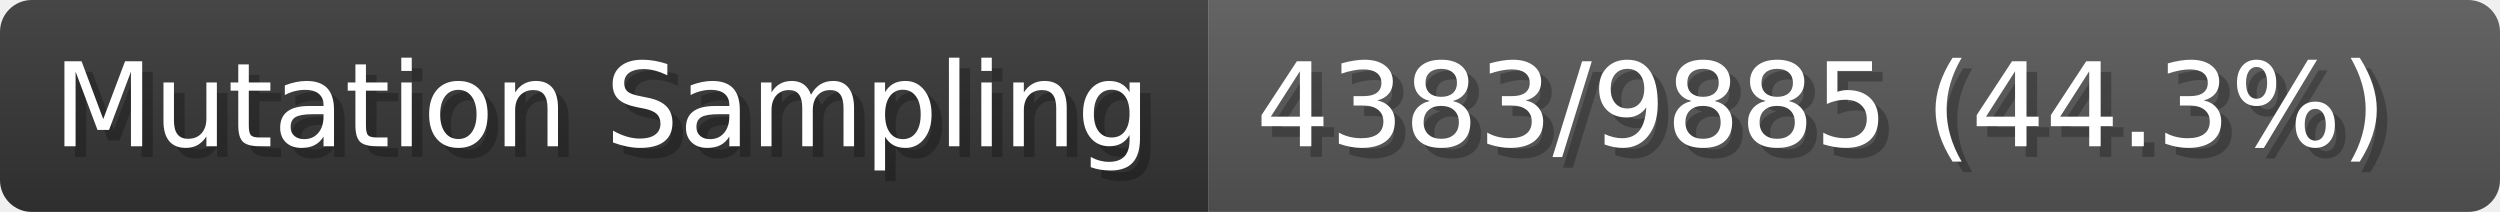
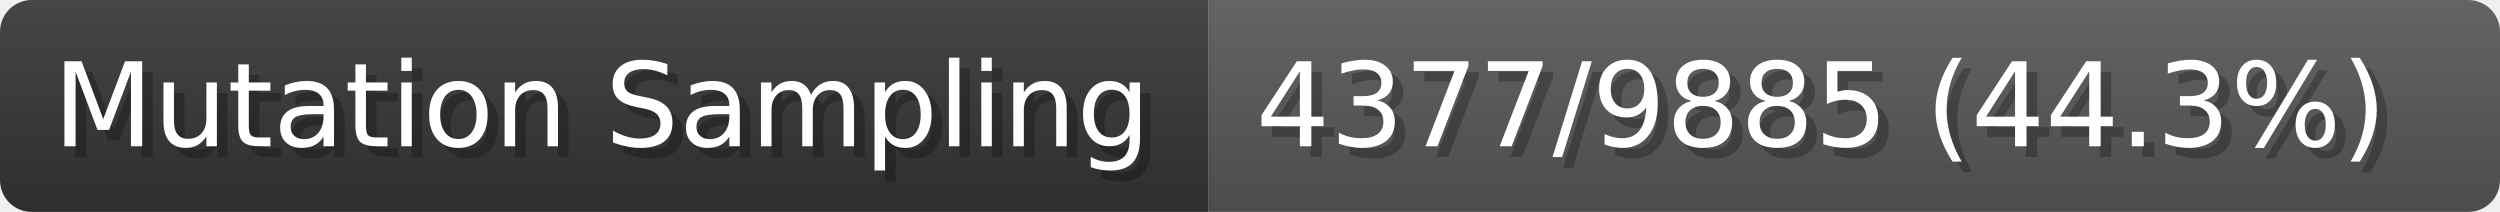
- <svg xmlns="http://www.w3.org/2000/svg" width="235.9" height="20" viewBox="0 0 2359 200" role="img" aria-label="Mutation Sampling: 4383/9885 (44.3%)">
+ <svg xmlns="http://www.w3.org/2000/svg" width="235.9" height="20" viewBox="0 0 2359 200" role="img" aria-label="Mutation Sampling: 4377/9885 (44.3%)">
  <linearGradient id="a" x2="0" y2="100%">
    <stop offset="0" stop-opacity=".1" stop-color="#EEE" />
    <stop offset="1" stop-opacity=".1" />
  </linearGradient>
  <mask id="m">
    <rect width="2359" height="200" rx="30" fill="#FFF" />
  </mask>
  <g mask="url(#m)">
    <rect width="1140" height="200" fill="#333" />
    <rect width="1219" height="200" fill="#555" x="1140" />
    <rect width="2359" height="200" fill="url(#a)" />
  </g>
  <g aria-hidden="true" fill="#fff" text-anchor="start" font-family="Verdana,DejaVu Sans,sans-serif" font-size="110">
    <text x="60" y="148" textLength="1040" fill="#000" opacity="0.25">Mutation Sampling</text>
    <text x="50" y="138" textLength="1040">Mutation Sampling</text>
-     <text x="1195" y="148" textLength="1119" fill="#000" opacity="0.25">4383/9885 (44.3%)</text>
-     <text x="1185" y="138" textLength="1119">4383/9885 (44.3%)</text>
+     <text x="1195" y="148" textLength="1119" fill="#000" opacity="0.25">4377/9885 (44.3%)</text>
+     <text x="1185" y="138" textLength="1119">4377/9885 (44.3%)</text>
  </g>
</svg>
